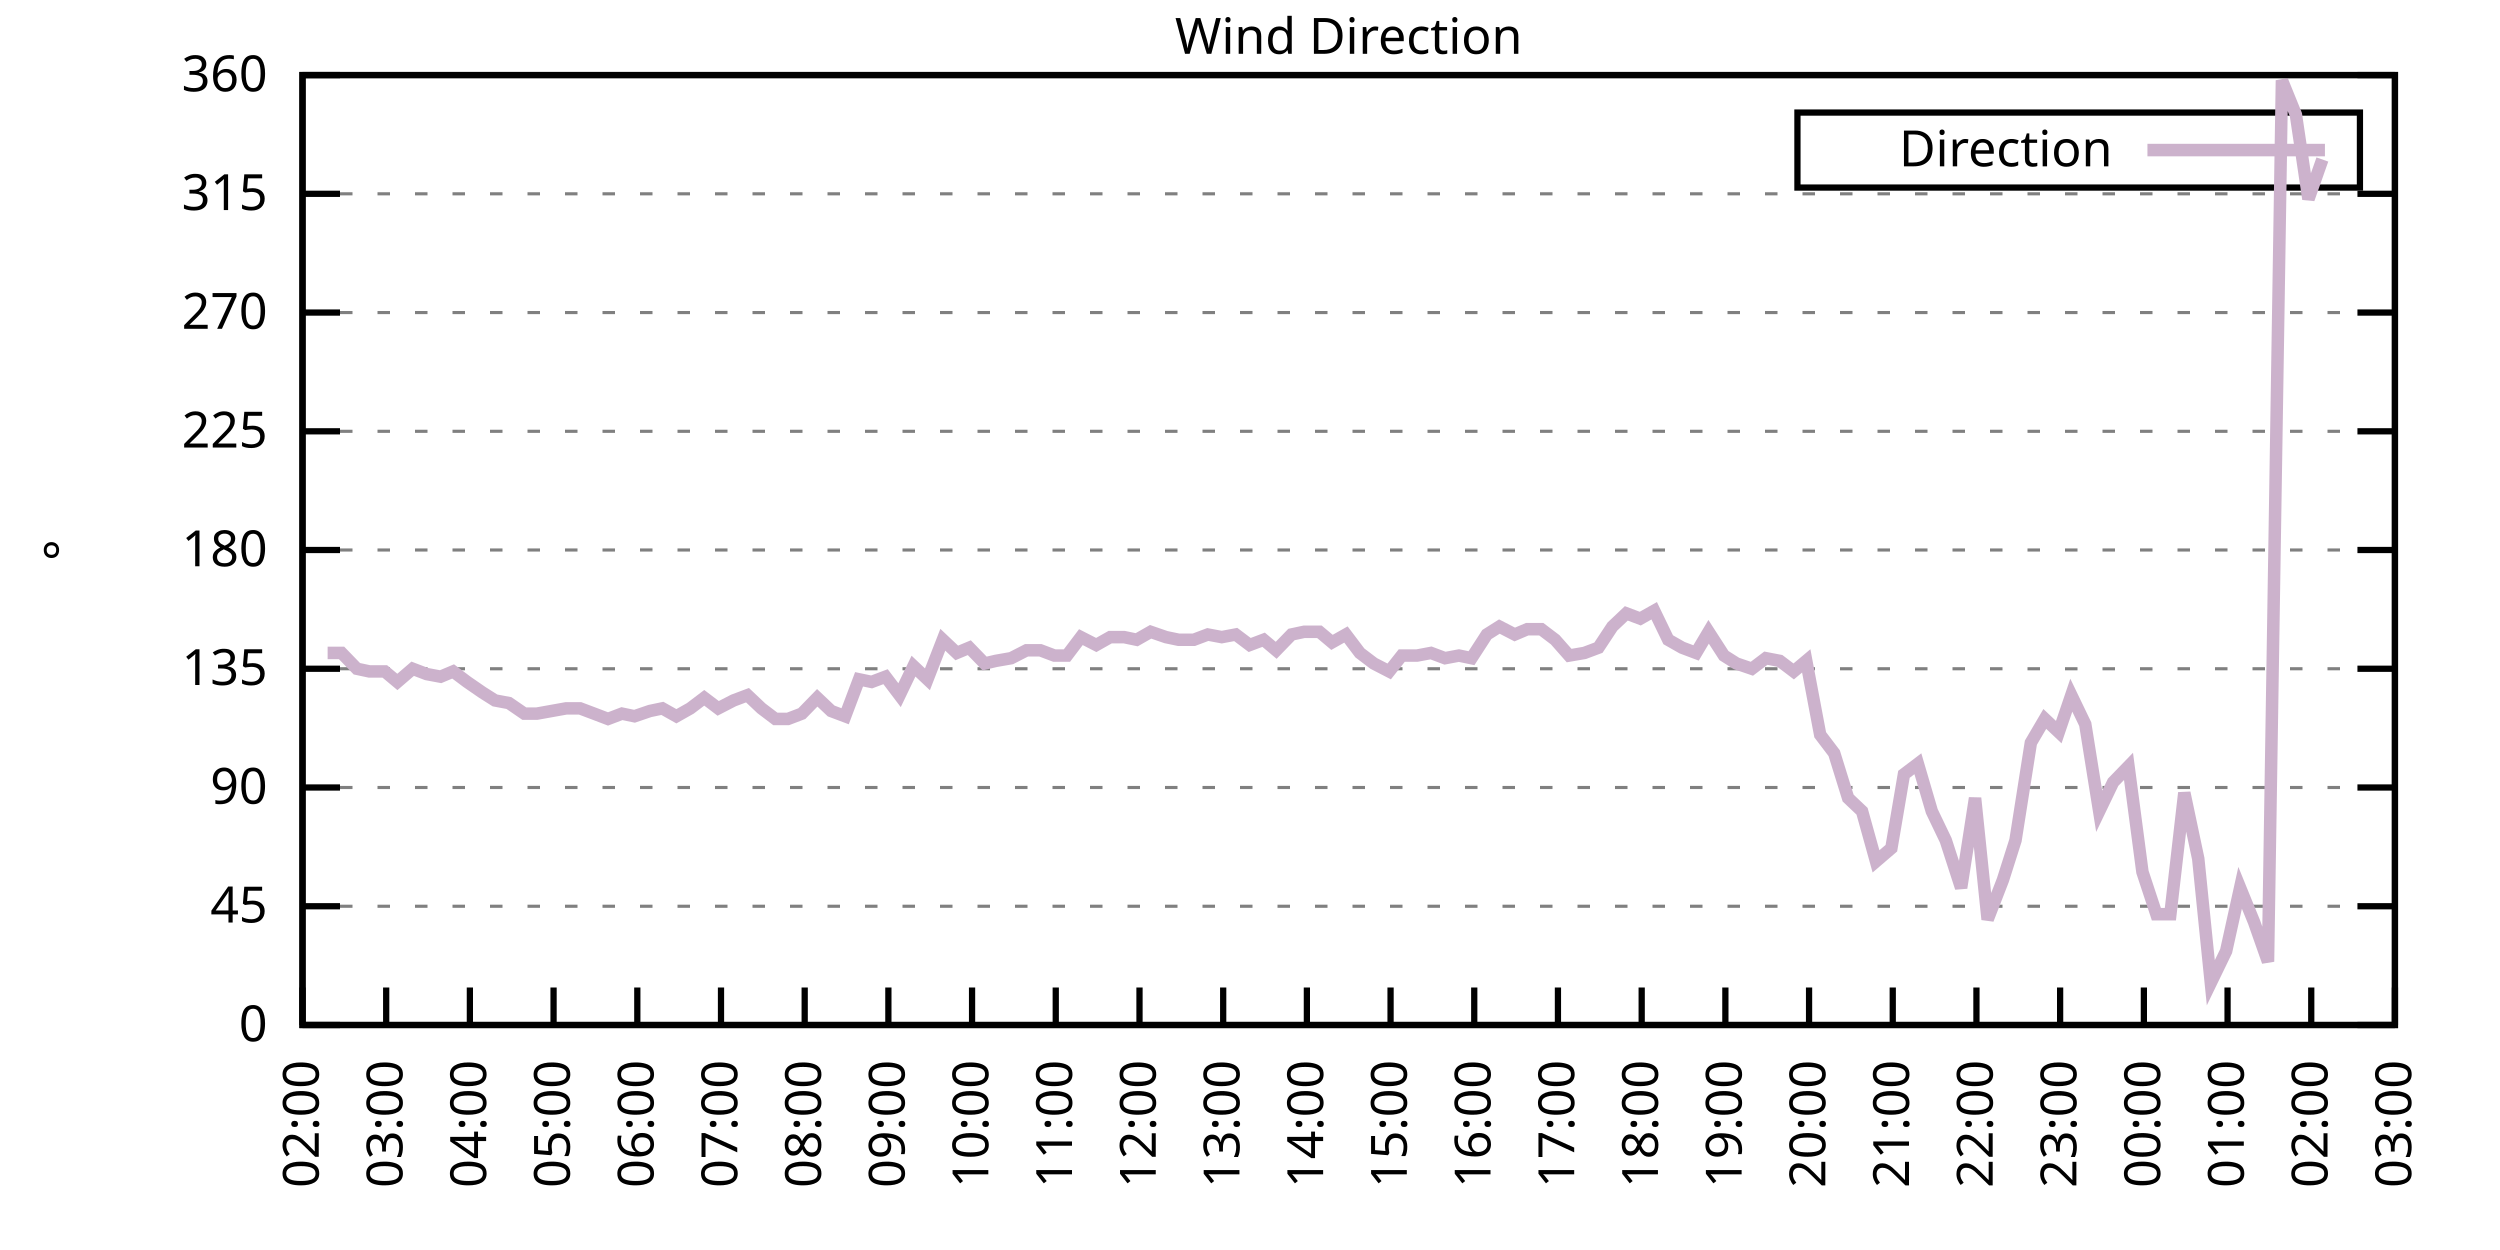
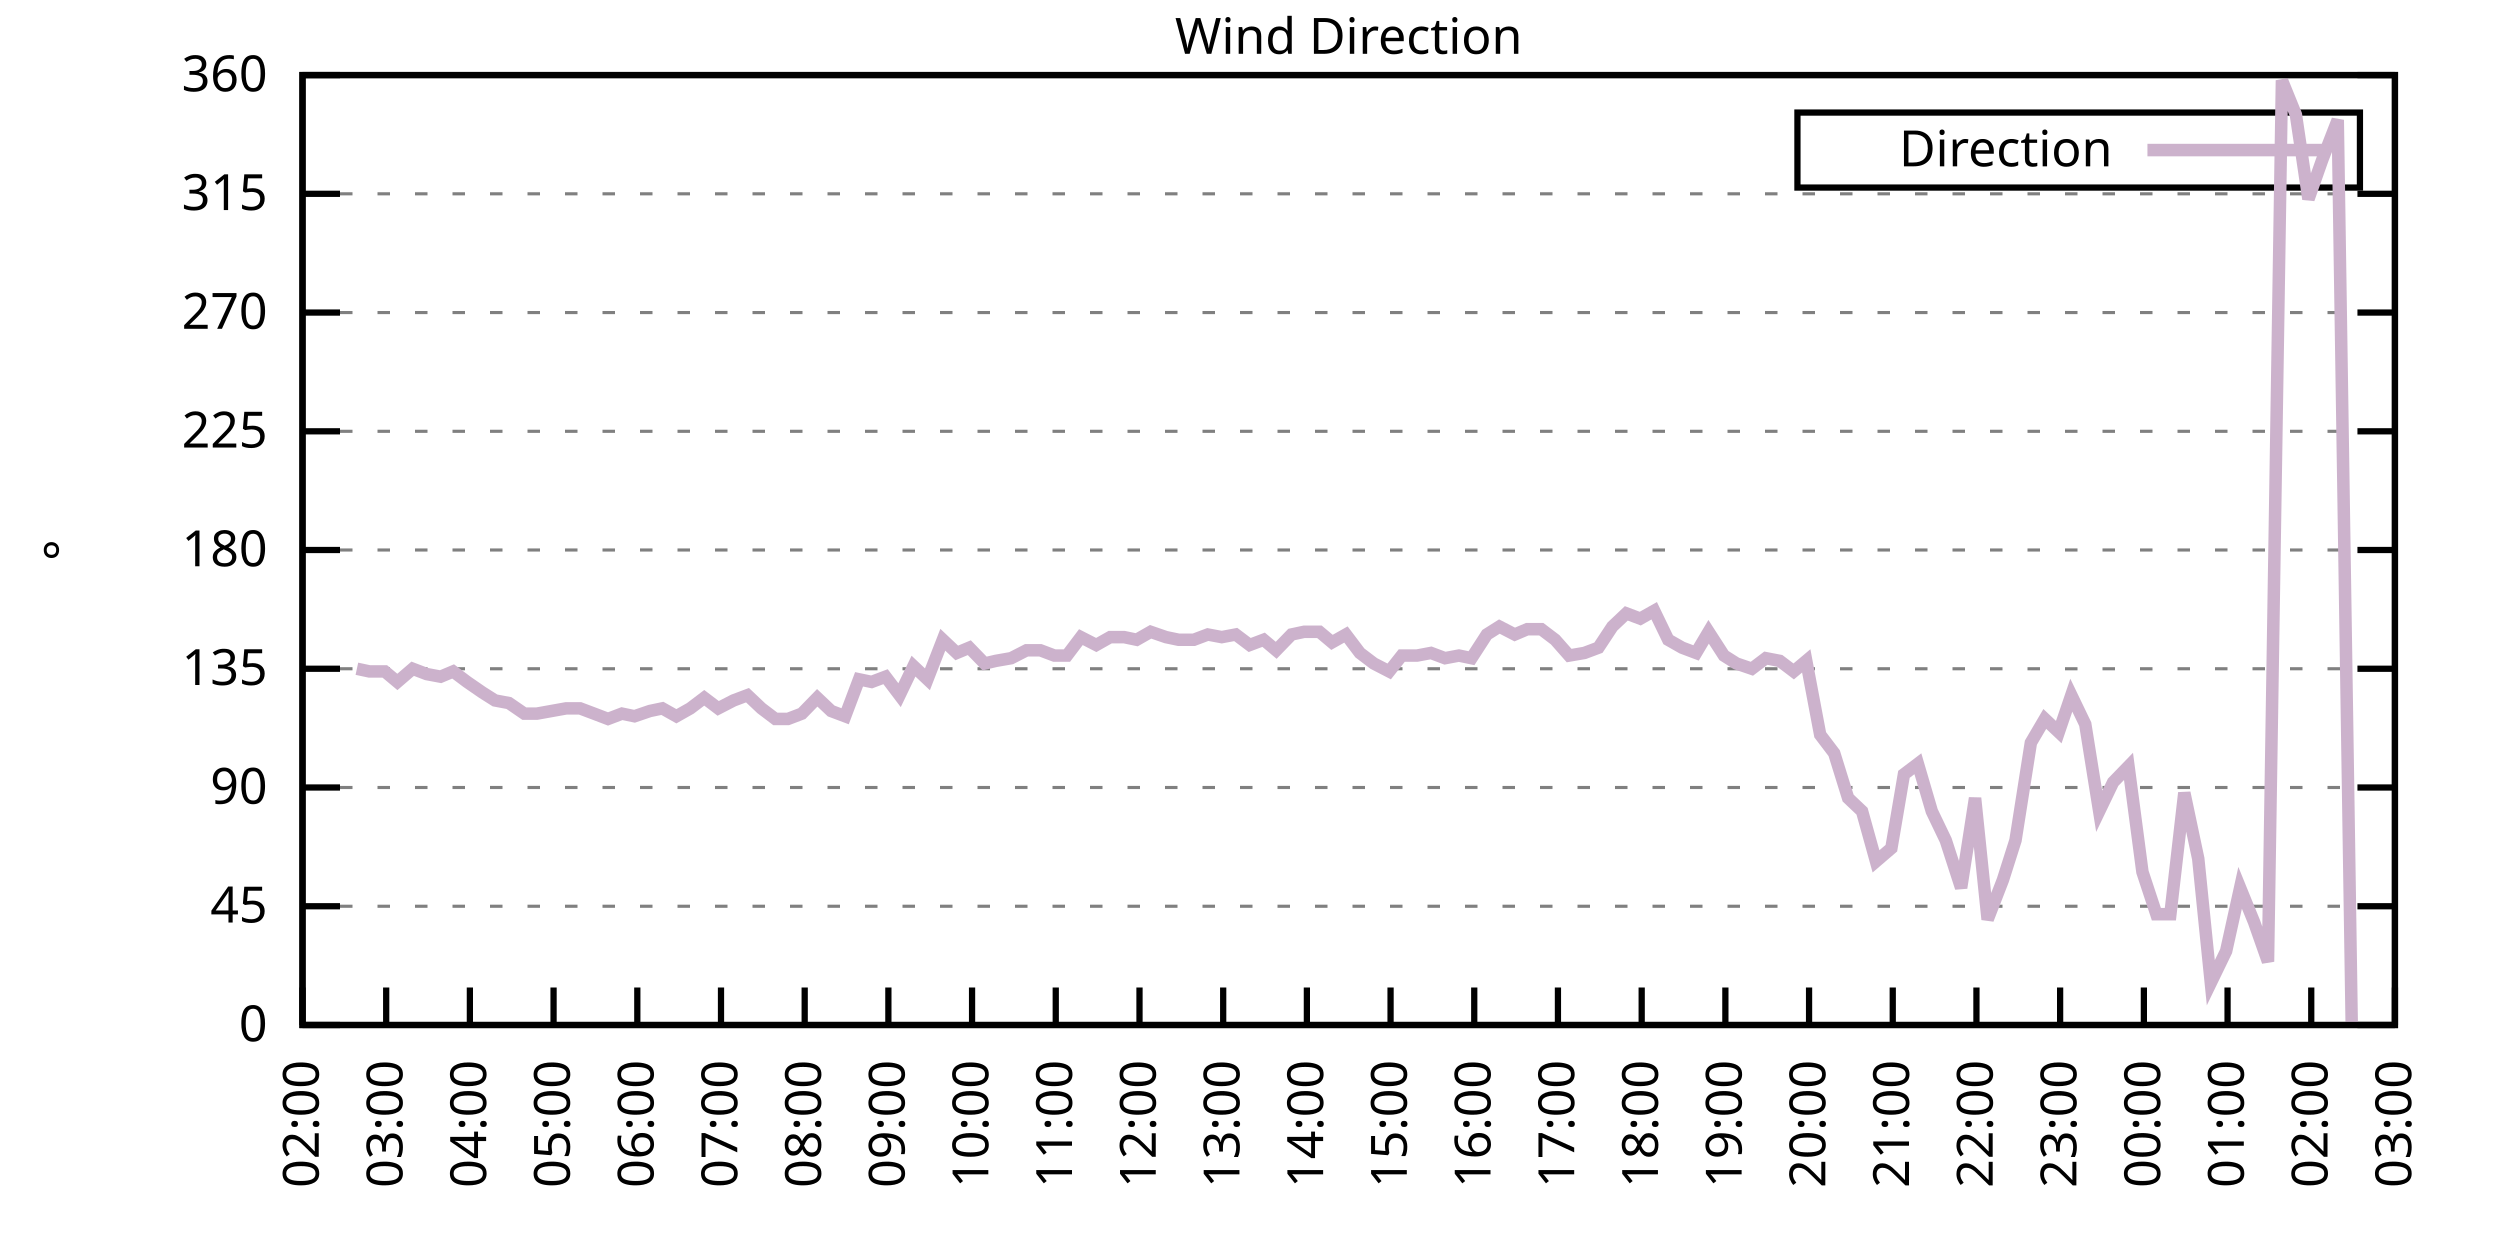
<svg xmlns="http://www.w3.org/2000/svg" xmlns:xlink="http://www.w3.org/1999/xlink" width="400" height="200" viewBox="0 0 400 200">
  <g id="gnuplot_canvas">
    <rect x="0" y="0" width="400" height="200" fill="none" />
    <defs>
      <circle id="gpDot" r="0.5" stroke-width="0.5" stroke="currentColor" />
      <path id="gpPt0" stroke-width="0.333" stroke="currentColor" d="M-1,0 h2 M0,-1 v2" />
      <path id="gpPt1" stroke-width="0.333" stroke="currentColor" d="M-1,-1 L1,1 M1,-1 L-1,1" />
      <path id="gpPt2" stroke-width="0.333" stroke="currentColor" d="M-1,0 L1,0 M0,-1 L0,1 M-1,-1 L1,1 M-1,1 L1,-1" />
      <rect id="gpPt3" stroke-width="0.333" stroke="currentColor" x="-1" y="-1" width="2" height="2" />
      <rect id="gpPt4" stroke-width="0.333" stroke="currentColor" fill="currentColor" x="-1" y="-1" width="2" height="2" />
      <circle id="gpPt5" stroke-width="0.333" stroke="currentColor" cx="0" cy="0" r="1" />
      <use xlink:href="#gpPt5" id="gpPt6" fill="currentColor" stroke="none" />
      <path id="gpPt7" stroke-width="0.333" stroke="currentColor" d="M0,-1.33 L-1.33,0.67 L1.33,0.67 z" />
      <use xlink:href="#gpPt7" id="gpPt8" fill="currentColor" stroke="none" />
      <use xlink:href="#gpPt7" id="gpPt9" stroke="currentColor" transform="rotate(180)" />
      <use xlink:href="#gpPt9" id="gpPt10" fill="currentColor" stroke="none" />
      <use xlink:href="#gpPt3" id="gpPt11" stroke="currentColor" transform="rotate(45)" />
      <use xlink:href="#gpPt11" id="gpPt12" fill="currentColor" stroke="none" />
      <path id="gpPt13" stroke-width="0.333" stroke="currentColor" d="M0,1.330 L1.265,0.411 L0.782,-1.067 L-0.782,-1.076 L-1.265,0.411 z" />
      <use xlink:href="#gpPt13" id="gpPt14" fill="currentColor" stroke="none" />
      <filter id="textbox" filterUnits="objectBoundingBox" x="0" y="0" height="1" width="1">
        <feFlood flood-color="white" flood-opacity="1" result="bgnd" />
        <feComposite in="SourceGraphic" in2="bgnd" operator="atop" />
      </filter>
      <filter id="greybox" filterUnits="objectBoundingBox" x="0" y="0" height="1" width="1">
        <feFlood flood-color="lightgrey" flood-opacity="1" result="grey" />
        <feComposite in="SourceGraphic" in2="grey" operator="atop" />
      </filter>
    </defs>
    <g fill="none" color="white" stroke="currentColor" stroke-width="1.00" stroke-linecap="butt" stroke-linejoin="miter">
</g>
    <g fill="none" color="black" stroke="currentColor" stroke-width="1.00" stroke-linecap="butt" stroke-linejoin="miter">
      <g stroke="none" shape-rendering="crispEdges">
        <polygon fill="rgb(255, 255, 255)" points="48.40,164.00 383.18,164.00 383.18,12.02 48.40,12.02 " />
      </g>
    </g>
    <g fill="none" color="black" stroke="currentColor" stroke-width="1.00" stroke-linecap="butt" stroke-linejoin="miter">
</g>
    <g fill="none" color="black" stroke="black" stroke-width="0.50" stroke-linecap="butt" stroke-linejoin="miter">
</g>
    <g fill="none" color="gray" stroke="currentColor" stroke-width="0.50" stroke-linecap="butt" stroke-linejoin="miter">
      <path stroke="gray" stroke-dasharray="2,4" class="gridline" d="M48.40,164.00 L383.19,164.00  " />
    </g>
    <g fill="none" color="gray" stroke="gray" stroke-width="1.00" stroke-linecap="butt" stroke-linejoin="miter">
</g>
    <g fill="none" color="black" stroke="currentColor" stroke-width="1.00" stroke-linecap="butt" stroke-linejoin="miter">
      <path stroke="black" d="M48.40,164.00 L54.40,164.00 M383.19,164.00 L377.19,164.00  " />
      <g transform="translate(42.80,166.60)" stroke="none" fill="black" font-family="Sans" font-size="8.00" text-anchor="end">
        <text>
          <tspan font-family="Sans"> 0</tspan>
        </text>
      </g>
    </g>
    <g fill="none" color="black" stroke="currentColor" stroke-width="1.00" stroke-linecap="butt" stroke-linejoin="miter">
</g>
    <g fill="none" color="black" stroke="black" stroke-width="0.50" stroke-linecap="butt" stroke-linejoin="miter">
</g>
    <g fill="none" color="gray" stroke="currentColor" stroke-width="0.50" stroke-linecap="butt" stroke-linejoin="miter">
      <path stroke="gray" stroke-dasharray="2,4" class="gridline" d="M48.40,145.00 L383.19,145.00  " />
    </g>
    <g fill="none" color="gray" stroke="gray" stroke-width="1.00" stroke-linecap="butt" stroke-linejoin="miter">
</g>
    <g fill="none" color="black" stroke="currentColor" stroke-width="1.00" stroke-linecap="butt" stroke-linejoin="miter">
      <path stroke="black" d="M48.40,145.00 L54.40,145.00 M383.19,145.00 L377.19,145.00  " />
      <g transform="translate(42.80,147.60)" stroke="none" fill="black" font-family="Sans" font-size="8.00" text-anchor="end">
        <text>
          <tspan font-family="Sans"> 45</tspan>
        </text>
      </g>
    </g>
    <g fill="none" color="black" stroke="currentColor" stroke-width="1.00" stroke-linecap="butt" stroke-linejoin="miter">
</g>
    <g fill="none" color="black" stroke="black" stroke-width="0.50" stroke-linecap="butt" stroke-linejoin="miter">
</g>
    <g fill="none" color="gray" stroke="currentColor" stroke-width="0.50" stroke-linecap="butt" stroke-linejoin="miter">
      <path stroke="gray" stroke-dasharray="2,4" class="gridline" d="M48.40,126.00 L383.19,126.00  " />
    </g>
    <g fill="none" color="gray" stroke="gray" stroke-width="1.00" stroke-linecap="butt" stroke-linejoin="miter">
</g>
    <g fill="none" color="black" stroke="currentColor" stroke-width="1.00" stroke-linecap="butt" stroke-linejoin="miter">
      <path stroke="black" d="M48.40,126.00 L54.40,126.00 M383.19,126.00 L377.19,126.00  " />
      <g transform="translate(42.80,128.60)" stroke="none" fill="black" font-family="Sans" font-size="8.00" text-anchor="end">
        <text>
          <tspan font-family="Sans"> 90</tspan>
        </text>
      </g>
    </g>
    <g fill="none" color="black" stroke="currentColor" stroke-width="1.00" stroke-linecap="butt" stroke-linejoin="miter">
</g>
    <g fill="none" color="black" stroke="black" stroke-width="0.50" stroke-linecap="butt" stroke-linejoin="miter">
</g>
    <g fill="none" color="gray" stroke="currentColor" stroke-width="0.50" stroke-linecap="butt" stroke-linejoin="miter">
      <path stroke="gray" stroke-dasharray="2,4" class="gridline" d="M48.40,107.00 L383.19,107.00  " />
    </g>
    <g fill="none" color="gray" stroke="gray" stroke-width="1.00" stroke-linecap="butt" stroke-linejoin="miter">
</g>
    <g fill="none" color="black" stroke="currentColor" stroke-width="1.00" stroke-linecap="butt" stroke-linejoin="miter">
      <path stroke="black" d="M48.40,107.00 L54.40,107.00 M383.19,107.00 L377.19,107.00  " />
      <g transform="translate(42.80,109.60)" stroke="none" fill="black" font-family="Sans" font-size="8.00" text-anchor="end">
        <text>
          <tspan font-family="Sans"> 135</tspan>
        </text>
      </g>
    </g>
    <g fill="none" color="black" stroke="currentColor" stroke-width="1.00" stroke-linecap="butt" stroke-linejoin="miter">
</g>
    <g fill="none" color="black" stroke="black" stroke-width="0.50" stroke-linecap="butt" stroke-linejoin="miter">
</g>
    <g fill="none" color="gray" stroke="currentColor" stroke-width="0.50" stroke-linecap="butt" stroke-linejoin="miter">
      <path stroke="gray" stroke-dasharray="2,4" class="gridline" d="M48.40,88.00 L383.19,88.00  " />
    </g>
    <g fill="none" color="gray" stroke="gray" stroke-width="1.00" stroke-linecap="butt" stroke-linejoin="miter">
</g>
    <g fill="none" color="black" stroke="currentColor" stroke-width="1.00" stroke-linecap="butt" stroke-linejoin="miter">
      <path stroke="black" d="M48.40,88.00 L54.40,88.00 M383.19,88.00 L377.19,88.00  " />
      <g transform="translate(42.80,90.60)" stroke="none" fill="black" font-family="Sans" font-size="8.00" text-anchor="end">
        <text>
          <tspan font-family="Sans"> 180</tspan>
        </text>
      </g>
    </g>
    <g fill="none" color="black" stroke="currentColor" stroke-width="1.00" stroke-linecap="butt" stroke-linejoin="miter">
</g>
    <g fill="none" color="black" stroke="black" stroke-width="0.50" stroke-linecap="butt" stroke-linejoin="miter">
</g>
    <g fill="none" color="gray" stroke="currentColor" stroke-width="0.50" stroke-linecap="butt" stroke-linejoin="miter">
      <path stroke="gray" stroke-dasharray="2,4" class="gridline" d="M48.40,69.01 L383.19,69.01  " />
    </g>
    <g fill="none" color="gray" stroke="gray" stroke-width="1.00" stroke-linecap="butt" stroke-linejoin="miter">
</g>
    <g fill="none" color="black" stroke="currentColor" stroke-width="1.00" stroke-linecap="butt" stroke-linejoin="miter">
      <path stroke="black" d="M48.40,69.01 L54.40,69.01 M383.19,69.01 L377.19,69.01  " />
      <g transform="translate(42.80,71.61)" stroke="none" fill="black" font-family="Sans" font-size="8.00" text-anchor="end">
        <text>
          <tspan font-family="Sans"> 225</tspan>
        </text>
      </g>
    </g>
    <g fill="none" color="black" stroke="currentColor" stroke-width="1.00" stroke-linecap="butt" stroke-linejoin="miter">
</g>
    <g fill="none" color="black" stroke="black" stroke-width="0.50" stroke-linecap="butt" stroke-linejoin="miter">
</g>
    <g fill="none" color="gray" stroke="currentColor" stroke-width="0.50" stroke-linecap="butt" stroke-linejoin="miter">
      <path stroke="gray" stroke-dasharray="2,4" class="gridline" d="M48.40,50.01 L383.19,50.01  " />
    </g>
    <g fill="none" color="gray" stroke="gray" stroke-width="1.00" stroke-linecap="butt" stroke-linejoin="miter">
</g>
    <g fill="none" color="black" stroke="currentColor" stroke-width="1.00" stroke-linecap="butt" stroke-linejoin="miter">
      <path stroke="black" d="M48.40,50.01 L54.40,50.01 M383.19,50.01 L377.19,50.01  " />
      <g transform="translate(42.80,52.61)" stroke="none" fill="black" font-family="Sans" font-size="8.00" text-anchor="end">
        <text>
          <tspan font-family="Sans"> 270</tspan>
        </text>
      </g>
    </g>
    <g fill="none" color="black" stroke="currentColor" stroke-width="1.00" stroke-linecap="butt" stroke-linejoin="miter">
</g>
    <g fill="none" color="black" stroke="black" stroke-width="0.50" stroke-linecap="butt" stroke-linejoin="miter">
</g>
    <g fill="none" color="gray" stroke="currentColor" stroke-width="0.50" stroke-linecap="butt" stroke-linejoin="miter">
      <path stroke="gray" stroke-dasharray="2,4" class="gridline" d="M48.40,31.01 L383.19,31.01  " />
    </g>
    <g fill="none" color="gray" stroke="gray" stroke-width="1.00" stroke-linecap="butt" stroke-linejoin="miter">
</g>
    <g fill="none" color="black" stroke="currentColor" stroke-width="1.00" stroke-linecap="butt" stroke-linejoin="miter">
      <path stroke="black" d="M48.40,31.01 L54.40,31.01 M383.19,31.01 L377.19,31.01  " />
      <g transform="translate(42.80,33.61)" stroke="none" fill="black" font-family="Sans" font-size="8.00" text-anchor="end">
        <text>
          <tspan font-family="Sans"> 315</tspan>
        </text>
      </g>
    </g>
    <g fill="none" color="black" stroke="currentColor" stroke-width="1.00" stroke-linecap="butt" stroke-linejoin="miter">
</g>
    <g fill="none" color="black" stroke="black" stroke-width="0.50" stroke-linecap="butt" stroke-linejoin="miter">
</g>
    <g fill="none" color="gray" stroke="currentColor" stroke-width="0.50" stroke-linecap="butt" stroke-linejoin="miter">
      <path stroke="gray" stroke-dasharray="2,4" class="gridline" d="M48.40,12.01 L383.19,12.01  " />
    </g>
    <g fill="none" color="gray" stroke="gray" stroke-width="1.00" stroke-linecap="butt" stroke-linejoin="miter">
</g>
    <g fill="none" color="black" stroke="currentColor" stroke-width="1.00" stroke-linecap="butt" stroke-linejoin="miter">
      <path stroke="black" d="M48.40,12.01 L54.40,12.01 M383.19,12.01 L377.19,12.01  " />
      <g transform="translate(42.80,14.61)" stroke="none" fill="black" font-family="Sans" font-size="8.00" text-anchor="end">
        <text>
          <tspan font-family="Sans"> 360</tspan>
        </text>
      </g>
    </g>
    <g fill="none" color="black" stroke="currentColor" stroke-width="1.00" stroke-linecap="butt" stroke-linejoin="miter">
      <path stroke="black" d="M48.40,164.00 L48.40,158.00  " />
      <g transform="translate(51.00,169.60) rotate(270.00)" stroke="none" fill="black" font-family="Sans" font-size="8.00" text-anchor="end">
        <text>
          <tspan font-family="Sans">02:00</tspan>
        </text>
      </g>
    </g>
    <g fill="none" color="black" stroke="currentColor" stroke-width="1.00" stroke-linecap="butt" stroke-linejoin="miter">
      <path stroke="black" d="M61.79,164.00 L61.79,158.00  " />
      <g transform="translate(64.39,169.60) rotate(270.00)" stroke="none" fill="black" font-family="Sans" font-size="8.00" text-anchor="end">
        <text>
          <tspan font-family="Sans">03:00</tspan>
        </text>
      </g>
    </g>
    <g fill="none" color="black" stroke="currentColor" stroke-width="1.00" stroke-linecap="butt" stroke-linejoin="miter">
      <path stroke="black" d="M75.18,164.00 L75.18,158.00  " />
      <g transform="translate(77.78,169.60) rotate(270.00)" stroke="none" fill="black" font-family="Sans" font-size="8.00" text-anchor="end">
        <text>
          <tspan font-family="Sans">04:00</tspan>
        </text>
      </g>
    </g>
    <g fill="none" color="black" stroke="currentColor" stroke-width="1.00" stroke-linecap="butt" stroke-linejoin="miter">
      <path stroke="black" d="M88.57,164.00 L88.57,158.00  " />
      <g transform="translate(91.17,169.60) rotate(270.00)" stroke="none" fill="black" font-family="Sans" font-size="8.00" text-anchor="end">
        <text>
          <tspan font-family="Sans">05:00</tspan>
        </text>
      </g>
    </g>
    <g fill="none" color="black" stroke="currentColor" stroke-width="1.00" stroke-linecap="butt" stroke-linejoin="miter">
      <path stroke="black" d="M101.97,164.00 L101.97,158.00  " />
      <g transform="translate(104.57,169.60) rotate(270.00)" stroke="none" fill="black" font-family="Sans" font-size="8.00" text-anchor="end">
        <text>
          <tspan font-family="Sans">06:00</tspan>
        </text>
      </g>
    </g>
    <g fill="none" color="black" stroke="currentColor" stroke-width="1.00" stroke-linecap="butt" stroke-linejoin="miter">
      <path stroke="black" d="M115.36,164.00 L115.36,158.00  " />
      <g transform="translate(117.96,169.60) rotate(270.00)" stroke="none" fill="black" font-family="Sans" font-size="8.00" text-anchor="end">
        <text>
          <tspan font-family="Sans">07:00</tspan>
        </text>
      </g>
    </g>
    <g fill="none" color="black" stroke="currentColor" stroke-width="1.00" stroke-linecap="butt" stroke-linejoin="miter">
      <path stroke="black" d="M128.75,164.00 L128.75,158.00  " />
      <g transform="translate(131.35,169.60) rotate(270.00)" stroke="none" fill="black" font-family="Sans" font-size="8.00" text-anchor="end">
        <text>
          <tspan font-family="Sans">08:00</tspan>
        </text>
      </g>
    </g>
    <g fill="none" color="black" stroke="currentColor" stroke-width="1.00" stroke-linecap="butt" stroke-linejoin="miter">
      <path stroke="black" d="M142.14,164.00 L142.14,158.00  " />
      <g transform="translate(144.74,169.60) rotate(270.00)" stroke="none" fill="black" font-family="Sans" font-size="8.00" text-anchor="end">
        <text>
          <tspan font-family="Sans">09:00</tspan>
        </text>
      </g>
    </g>
    <g fill="none" color="black" stroke="currentColor" stroke-width="1.00" stroke-linecap="butt" stroke-linejoin="miter">
      <path stroke="black" d="M155.53,164.00 L155.53,158.00  " />
      <g transform="translate(158.13,169.60) rotate(270.00)" stroke="none" fill="black" font-family="Sans" font-size="8.00" text-anchor="end">
        <text>
          <tspan font-family="Sans">10:00</tspan>
        </text>
      </g>
    </g>
    <g fill="none" color="black" stroke="currentColor" stroke-width="1.00" stroke-linecap="butt" stroke-linejoin="miter">
      <path stroke="black" d="M168.92,164.00 L168.92,158.00  " />
      <g transform="translate(171.52,169.60) rotate(270.00)" stroke="none" fill="black" font-family="Sans" font-size="8.00" text-anchor="end">
        <text>
          <tspan font-family="Sans">11:00</tspan>
        </text>
      </g>
    </g>
    <g fill="none" color="black" stroke="currentColor" stroke-width="1.00" stroke-linecap="butt" stroke-linejoin="miter">
      <path stroke="black" d="M182.32,164.00 L182.32,158.00  " />
      <g transform="translate(184.92,169.60) rotate(270.00)" stroke="none" fill="black" font-family="Sans" font-size="8.00" text-anchor="end">
        <text>
          <tspan font-family="Sans">12:00</tspan>
        </text>
      </g>
    </g>
    <g fill="none" color="black" stroke="currentColor" stroke-width="1.00" stroke-linecap="butt" stroke-linejoin="miter">
      <path stroke="black" d="M195.71,164.00 L195.71,158.00  " />
      <g transform="translate(198.31,169.60) rotate(270.00)" stroke="none" fill="black" font-family="Sans" font-size="8.00" text-anchor="end">
        <text>
          <tspan font-family="Sans">13:00</tspan>
        </text>
      </g>
    </g>
    <g fill="none" color="black" stroke="currentColor" stroke-width="1.00" stroke-linecap="butt" stroke-linejoin="miter">
      <path stroke="black" d="M209.10,164.00 L209.10,158.00  " />
      <g transform="translate(211.70,169.60) rotate(270.00)" stroke="none" fill="black" font-family="Sans" font-size="8.00" text-anchor="end">
        <text>
          <tspan font-family="Sans">14:00</tspan>
        </text>
      </g>
    </g>
    <g fill="none" color="black" stroke="currentColor" stroke-width="1.00" stroke-linecap="butt" stroke-linejoin="miter">
      <path stroke="black" d="M222.49,164.00 L222.49,158.00  " />
      <g transform="translate(225.09,169.60) rotate(270.00)" stroke="none" fill="black" font-family="Sans" font-size="8.00" text-anchor="end">
        <text>
          <tspan font-family="Sans">15:00</tspan>
        </text>
      </g>
    </g>
    <g fill="none" color="black" stroke="currentColor" stroke-width="1.00" stroke-linecap="butt" stroke-linejoin="miter">
      <path stroke="black" d="M235.88,164.00 L235.88,158.00  " />
      <g transform="translate(238.48,169.60) rotate(270.00)" stroke="none" fill="black" font-family="Sans" font-size="8.00" text-anchor="end">
        <text>
          <tspan font-family="Sans">16:00</tspan>
        </text>
      </g>
    </g>
    <g fill="none" color="black" stroke="currentColor" stroke-width="1.00" stroke-linecap="butt" stroke-linejoin="miter">
      <path stroke="black" d="M249.27,164.00 L249.27,158.00  " />
      <g transform="translate(251.87,169.60) rotate(270.00)" stroke="none" fill="black" font-family="Sans" font-size="8.00" text-anchor="end">
        <text>
          <tspan font-family="Sans">17:00</tspan>
        </text>
      </g>
    </g>
    <g fill="none" color="black" stroke="currentColor" stroke-width="1.00" stroke-linecap="butt" stroke-linejoin="miter">
      <path stroke="black" d="M262.67,164.00 L262.67,158.00  " />
      <g transform="translate(265.27,169.60) rotate(270.00)" stroke="none" fill="black" font-family="Sans" font-size="8.00" text-anchor="end">
        <text>
          <tspan font-family="Sans">18:00</tspan>
        </text>
      </g>
    </g>
    <g fill="none" color="black" stroke="currentColor" stroke-width="1.00" stroke-linecap="butt" stroke-linejoin="miter">
      <path stroke="black" d="M276.06,164.00 L276.06,158.00  " />
      <g transform="translate(278.66,169.60) rotate(270.00)" stroke="none" fill="black" font-family="Sans" font-size="8.00" text-anchor="end">
        <text>
          <tspan font-family="Sans">19:00</tspan>
        </text>
      </g>
    </g>
    <g fill="none" color="black" stroke="currentColor" stroke-width="1.00" stroke-linecap="butt" stroke-linejoin="miter">
      <path stroke="black" d="M289.45,164.00 L289.45,158.00  " />
      <g transform="translate(292.05,169.60) rotate(270.00)" stroke="none" fill="black" font-family="Sans" font-size="8.00" text-anchor="end">
        <text>
          <tspan font-family="Sans">20:00</tspan>
        </text>
      </g>
    </g>
    <g fill="none" color="black" stroke="currentColor" stroke-width="1.00" stroke-linecap="butt" stroke-linejoin="miter">
      <path stroke="black" d="M302.84,164.00 L302.84,158.00  " />
      <g transform="translate(305.44,169.60) rotate(270.00)" stroke="none" fill="black" font-family="Sans" font-size="8.00" text-anchor="end">
        <text>
          <tspan font-family="Sans">21:00</tspan>
        </text>
      </g>
    </g>
    <g fill="none" color="black" stroke="currentColor" stroke-width="1.00" stroke-linecap="butt" stroke-linejoin="miter">
      <path stroke="black" d="M316.23,164.00 L316.23,158.00  " />
      <g transform="translate(318.83,169.60) rotate(270.00)" stroke="none" fill="black" font-family="Sans" font-size="8.00" text-anchor="end">
        <text>
          <tspan font-family="Sans">22:00</tspan>
        </text>
      </g>
    </g>
    <g fill="none" color="black" stroke="currentColor" stroke-width="1.00" stroke-linecap="butt" stroke-linejoin="miter">
      <path stroke="black" d="M329.62,164.00 L329.62,158.00  " />
      <g transform="translate(332.22,169.60) rotate(270.00)" stroke="none" fill="black" font-family="Sans" font-size="8.00" text-anchor="end">
        <text>
          <tspan font-family="Sans">23:00</tspan>
        </text>
      </g>
    </g>
    <g fill="none" color="black" stroke="currentColor" stroke-width="1.00" stroke-linecap="butt" stroke-linejoin="miter">
      <path stroke="black" d="M343.02,164.00 L343.02,158.00  " />
      <g transform="translate(345.62,169.60) rotate(270.00)" stroke="none" fill="black" font-family="Sans" font-size="8.00" text-anchor="end">
        <text>
          <tspan font-family="Sans">00:00</tspan>
        </text>
      </g>
    </g>
    <g fill="none" color="black" stroke="currentColor" stroke-width="1.00" stroke-linecap="butt" stroke-linejoin="miter">
      <path stroke="black" d="M356.41,164.00 L356.41,158.00  " />
      <g transform="translate(359.01,169.60) rotate(270.00)" stroke="none" fill="black" font-family="Sans" font-size="8.00" text-anchor="end">
        <text>
          <tspan font-family="Sans">01:00</tspan>
        </text>
      </g>
    </g>
    <g fill="none" color="black" stroke="currentColor" stroke-width="1.00" stroke-linecap="butt" stroke-linejoin="miter">
      <path stroke="black" d="M369.80,164.00 L369.80,158.00  " />
      <g transform="translate(372.40,169.60) rotate(270.00)" stroke="none" fill="black" font-family="Sans" font-size="8.00" text-anchor="end">
        <text>
          <tspan font-family="Sans">02:00</tspan>
        </text>
      </g>
    </g>
    <g fill="none" color="black" stroke="currentColor" stroke-width="1.00" stroke-linecap="butt" stroke-linejoin="miter">
      <path stroke="black" d="M383.19,164.00 L383.19,158.00  " />
      <g transform="translate(385.79,169.60) rotate(270.00)" stroke="none" fill="black" font-family="Sans" font-size="8.00" text-anchor="end">
        <text>
          <tspan font-family="Sans">03:00</tspan>
        </text>
      </g>
    </g>
    <g fill="none" color="black" stroke="currentColor" stroke-width="1.00" stroke-linecap="butt" stroke-linejoin="miter">
</g>
    <g fill="none" color="black" stroke="currentColor" stroke-width="1.00" stroke-linecap="butt" stroke-linejoin="miter">
      <path stroke="black" d="M48.40,12.01 L48.40,164.00 L383.19,164.00 L383.19,12.01 L48.40,12.01 Z  " />
    </g>
    <g fill="none" color="black" stroke="currentColor" stroke-width="1.00" stroke-linecap="butt" stroke-linejoin="miter">
</g>
    <g fill="none" color="black" stroke="currentColor" stroke-width="1.00" stroke-linecap="butt" stroke-linejoin="miter">
      <path stroke="black" d="M287.59,30.01 L287.59,18.01 L377.59,18.01 L377.59,30.01 L287.59,30.01 Z  " />
    </g>
    <g id="Wind_direction_plot_1">
      <g fill="none" color="white" stroke="black" stroke-width="2.00" stroke-linecap="butt" stroke-linejoin="miter">
</g>
      <g fill="none" color="black" stroke="currentColor" stroke-width="2.00" stroke-linecap="butt" stroke-linejoin="miter">
        <g transform="translate(337.99,26.61)" stroke="none" fill="black" font-family="Sans" font-size="8.00" text-anchor="end">
          <text>
            <tspan font-family="Sans">Direction</tspan>
          </text>
        </g>
      </g>
      <g fill="none" color="black" stroke="currentColor" stroke-width="2.00" stroke-linecap="butt" stroke-linejoin="miter">
-         <path stroke="rgb(204, 178, 204)" d="M343.59,24.01 L371.99,24.01 M52.42,104.47 L54.65,104.47 L57.10,107.00 L59.11,107.43 L61.57,107.43 L63.58,109.11   L66.03,107.00 L68.26,107.85 L70.50,108.27 L72.50,107.43 L74.74,109.11 L77.19,110.80 L79.20,112.07 L81.43,112.49   L83.89,114.18 L85.90,114.18 L90.58,113.34 L92.82,113.34 L95.05,114.18 L97.28,115.03 L99.51,114.18 L101.52,114.60   L103.98,113.76 L105.98,113.34 L108.22,114.60 L110.45,113.34 L112.68,111.65 L114.91,113.34 L117.37,112.07 L119.60,111.23   L121.83,113.34 L124.06,115.03 L126.07,115.03 L128.30,114.18 L130.76,111.65 L132.99,113.76 L135.22,114.60 L137.45,108.69   L139.46,109.11 L141.69,108.27 L143.93,111.23 L146.16,106.58 L148.39,108.69 L150.85,102.36 L153.08,104.47 L155.09,103.63   L157.54,106.16 L159.33,105.74 L161.78,105.31 L164.24,104.05 L166.47,104.05 L168.70,104.89 L170.71,104.89 L172.94,101.94   L175.40,103.20 L177.63,101.94 L179.86,101.94 L181.87,102.36 L184.10,101.09 L186.56,101.94 L188.57,102.36 L191.02,102.36   L193.25,101.52 L195.48,101.94 L197.72,101.52 L199.95,103.20 L202.18,102.36 L204.19,104.05 L206.64,101.52 L208.65,101.09   L211.11,101.09 L213.12,102.78 L215.35,101.52 L217.58,104.47 L219.81,106.16 L222.27,107.43 L224.28,104.89 L226.73,104.89   L228.96,104.47 L231.20,105.31 L233.43,104.89 L235.44,105.31 L237.89,101.52 L239.90,100.25 L242.36,101.52 L244.36,100.67   L246.60,100.67 L248.83,102.36 L251.06,104.89 L253.51,104.47 L255.75,103.63 L257.98,100.25 L260.21,98.14 L262.44,98.98   L264.67,97.72 L266.91,102.36 L269.14,103.63 L271.37,104.47 L273.38,101.09 L275.83,104.89 L277.84,106.16 L280.30,107.00   L282.53,105.31 L284.76,105.74 L286.99,107.43 L289.00,105.74 L291.23,117.56 L293.47,120.51 L295.70,127.69 L297.93,129.80   L300.16,137.82 L302.62,135.71 L304.63,123.89 L306.86,122.20 L309.09,129.80 L311.32,134.45 L313.78,142.05 L316.01,127.69   L318.02,147.11 L320.47,140.78 L322.48,134.45 L324.94,118.83 L327.17,115.03 L329.40,117.14 L331.41,111.23 L333.64,115.87   L335.87,129.80 L338.10,125.16 L340.56,122.62 L342.79,139.51 L345.02,146.27 L347.26,146.27 L349.49,126.85 L351.72,137.40   L353.73,157.24 L356.18,152.18 L358.42,142.05 L360.65,147.53 L362.88,153.87 L365.11,12.85 L367.34,18.34 L369.35,31.85   L371.58,25.52  " />
+         <path stroke="rgb(204, 178, 204)" d="M343.59,24.01 L371.99,24.01 M57.10,107.00 L59.11,107.43 L61.57,107.43 L63.58,109.11 L66.03,107.00 L68.26,107.85   L70.50,108.27 L72.50,107.43 L74.74,109.11 L77.19,110.80 L79.20,112.07 L81.43,112.49 L83.89,114.18 L85.90,114.18   L90.58,113.34 L92.82,113.34 L95.05,114.18 L97.28,115.03 L99.51,114.18 L101.52,114.60 L103.98,113.76 L105.98,113.34   L108.22,114.60 L110.45,113.34 L112.68,111.65 L114.91,113.34 L117.37,112.07 L119.60,111.23 L121.83,113.34 L124.06,115.03   L126.07,115.03 L128.30,114.18 L130.76,111.65 L132.99,113.76 L135.22,114.60 L137.45,108.69 L139.46,109.11 L141.69,108.27   L143.93,111.23 L146.16,106.58 L148.39,108.69 L150.85,102.36 L153.08,104.47 L155.09,103.63 L157.54,106.16 L159.33,105.74   L161.78,105.31 L164.24,104.05 L166.47,104.05 L168.70,104.89 L170.71,104.89 L172.94,101.94 L175.40,103.20 L177.63,101.94   L179.86,101.94 L181.87,102.36 L184.10,101.09 L186.56,101.94 L188.57,102.36 L191.02,102.36 L193.25,101.52 L195.48,101.94   L197.72,101.52 L199.95,103.20 L202.18,102.36 L204.19,104.05 L206.64,101.52 L208.65,101.09 L211.11,101.09 L213.12,102.78   L215.35,101.52 L217.58,104.47 L219.81,106.16 L222.27,107.43 L224.28,104.89 L226.73,104.89 L228.96,104.47 L231.20,105.31   L233.43,104.89 L235.44,105.31 L237.89,101.52 L239.90,100.25 L242.36,101.52 L244.36,100.67 L246.60,100.67 L248.83,102.36   L251.06,104.89 L253.51,104.47 L255.75,103.63 L257.98,100.25 L260.21,98.14 L262.44,98.98 L264.67,97.72 L266.91,102.36   L269.14,103.63 L271.37,104.47 L273.38,101.09 L275.83,104.89 L277.84,106.16 L280.30,107.00 L282.53,105.31 L284.76,105.74   L286.99,107.43 L289.00,105.74 L291.23,117.56 L293.47,120.51 L295.70,127.69 L297.93,129.80 L300.16,137.82 L302.62,135.71   L304.63,123.89 L306.86,122.20 L309.09,129.80 L311.32,134.45 L313.78,142.05 L316.01,127.69 L318.02,147.11 L320.47,140.78   L322.48,134.45 L324.94,118.83 L327.17,115.03 L329.40,117.14 L331.41,111.23 L333.64,115.87 L335.87,129.80 L338.10,125.16   L340.56,122.62 L342.79,139.51 L345.02,146.27 L347.26,146.27 L349.49,126.85 L351.72,137.40 L353.73,157.24 L356.18,152.18   L358.42,142.05 L360.65,147.53 L362.88,153.87 L365.11,12.85 L367.34,18.34 L369.35,31.85 L371.58,25.52 L374.04,19.19   L376.27,163.58  " />
      </g>
    </g>
    <g fill="none" color="black" stroke="currentColor" stroke-width="2.00" stroke-linecap="butt" stroke-linejoin="miter">
</g>
    <g fill="none" color="black" stroke="black" stroke-width="1.00" stroke-linecap="butt" stroke-linejoin="miter">
</g>
    <g fill="none" color="black" stroke="currentColor" stroke-width="1.00" stroke-linecap="butt" stroke-linejoin="miter">
      <path stroke="black" d="M48.40,12.01 L48.40,164.00 L383.19,164.00 L383.19,12.01 L48.40,12.01 Z  " />
      <g transform="translate(12.80,88.01) rotate(270.00)" stroke="none" fill="black" font-family="Sans" font-size="8.00" text-anchor="middle">
        <text>
          <tspan font-family="Sans">°</tspan>
        </text>
      </g>
    </g>
    <g fill="none" color="black" stroke="currentColor" stroke-width="1.00" stroke-linecap="butt" stroke-linejoin="miter">
</g>
    <g fill="none" color="black" stroke="currentColor" stroke-width="1.00" stroke-linecap="butt" stroke-linejoin="miter">
      <g transform="translate(215.79,8.61)" stroke="none" fill="black" font-family="Sans" font-size="8.00" text-anchor="middle">
        <text>
          <tspan font-family="Sans">Wind Direction</tspan>
        </text>
      </g>
    </g>
    <g fill="none" color="black" stroke="currentColor" stroke-width="1.00" stroke-linecap="butt" stroke-linejoin="miter">
</g>
  </g>
</svg>
